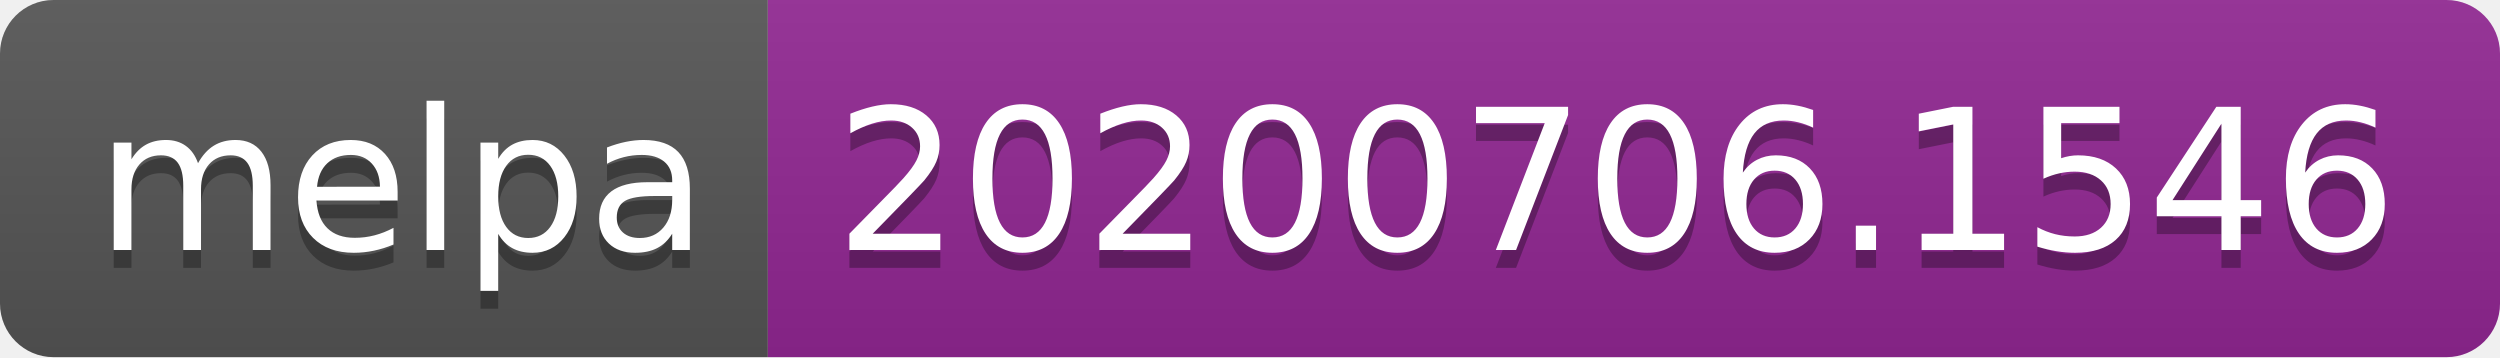
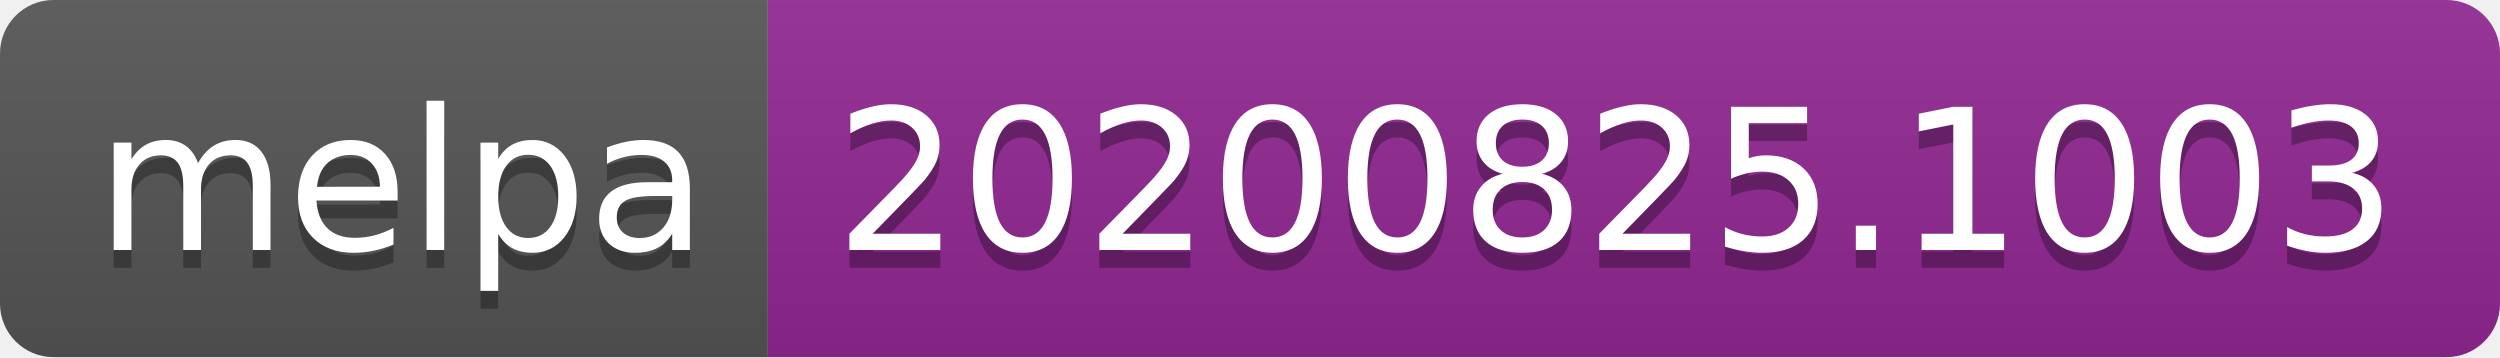
- <svg xmlns="http://www.w3.org/2000/svg" width="140" height="20" role="img" aria-label="melpa: 20200706.1546">
+ <svg xmlns="http://www.w3.org/2000/svg" width="140" height="20" role="img" aria-label="melpa: 20200825.1003">
  <linearGradient id="s" x2="0" y2="100%">
    <stop offset="0" stop-color="#bbb" stop-opacity=".1" />
    <stop offset="1" stop-opacity=".1" />
  </linearGradient>
  <clipPath id="r">
    <rect width="140" height="20" rx="3" fill="#fff" />
  </clipPath>
  <g clip-path="url(#r)">
    <rect width="43" height="20" fill="#555" />
    <rect x="43" width="97" height="20" fill="#922793" />
    <rect width="140" height="20" fill="url(#s)" />
  </g>
  <g fill="#fff" text-anchor="middle" font-family="Verdana,Geneva,DejaVu Sans,sans-serif" text-rendering="geometricPrecision" font-size="110">
    <text aria-hidden="true" x="225" y="150" fill="#010101" fill-opacity=".3" transform="scale(.1)" textLength="330">melpa</text>
    <text x="225" y="140" transform="scale(.1)" fill="#fff" textLength="330">melpa</text>
-     <text aria-hidden="true" x="905" y="150" fill="#010101" fill-opacity=".3" transform="scale(.1)" textLength="870">20200706.1546</text>
-     <text x="905" y="140" transform="scale(.1)" fill="#fff" textLength="870">20200706.1546</text>
+     <text aria-hidden="true" x="905" y="150" fill="#010101" fill-opacity=".3" transform="scale(.1)" textLength="870">20200825.1003</text>
+     <text x="905" y="140" transform="scale(.1)" fill="#fff" textLength="870">20200825.1003</text>
  </g>
</svg>
